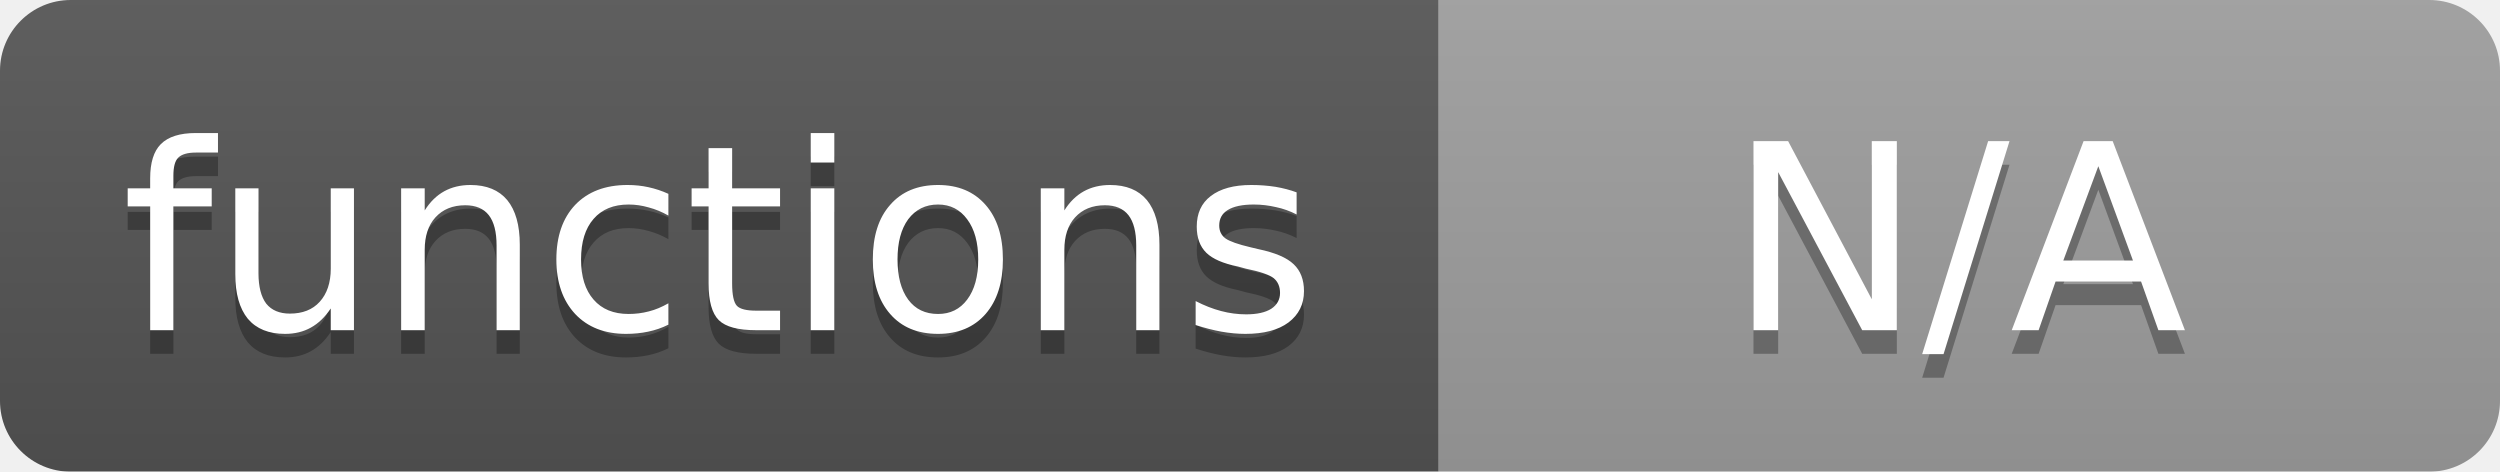
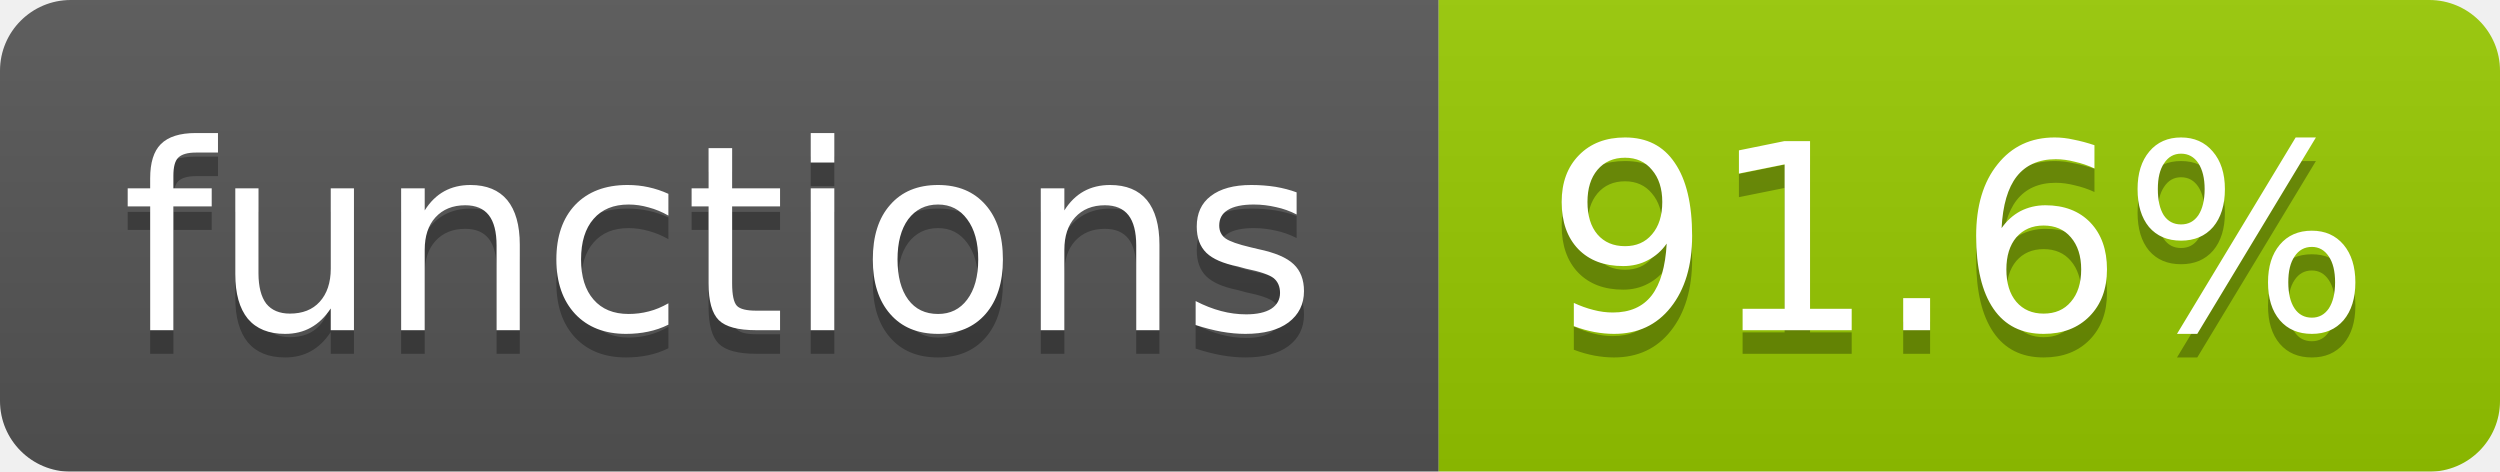
<svg xmlns="http://www.w3.org/2000/svg" width="106" height="20">
  <linearGradient id="b" x2="0" y2="100%">
    <stop offset="0" stop-color="#bbb" stop-opacity=".1" />
    <stop offset="1" stop-opacity=".1" />
  </linearGradient>
  <mask id="a">
    <rect width="106" height="20" rx="3" fill="#fff" />
  </mask>
  <g mask="url(#a)">
    <path fill="#555" d="M0 0h61v20H0z" />
-     <path fill="#9f9f9f" d="M61 0h45v20H61z" />
+     <path fill="#97ca00" d="M61 0h45v20H61z" />
    <path fill="url(#b)" d="M0 0h106v20H0z" />
  </g>
  <g fill="#fff" text-anchor="middle" font-family="DejaVu Sans,Verdana,Geneva,sans-serif" font-size="11">
    <text x="30.5" y="15" fill="#010101" fill-opacity=".3">functions</text>
    <text x="30.5" y="14">functions</text>
-     <text x="83" y="15" fill="#010101" fill-opacity=".3">N/A</text>
-     <text x="83" y="14">N/A</text>
+     <text x="83" y="15" fill="#010101" fill-opacity=".3">91.6%</text>
+     <text x="83" y="14">91.6%</text>
  </g>
</svg>
